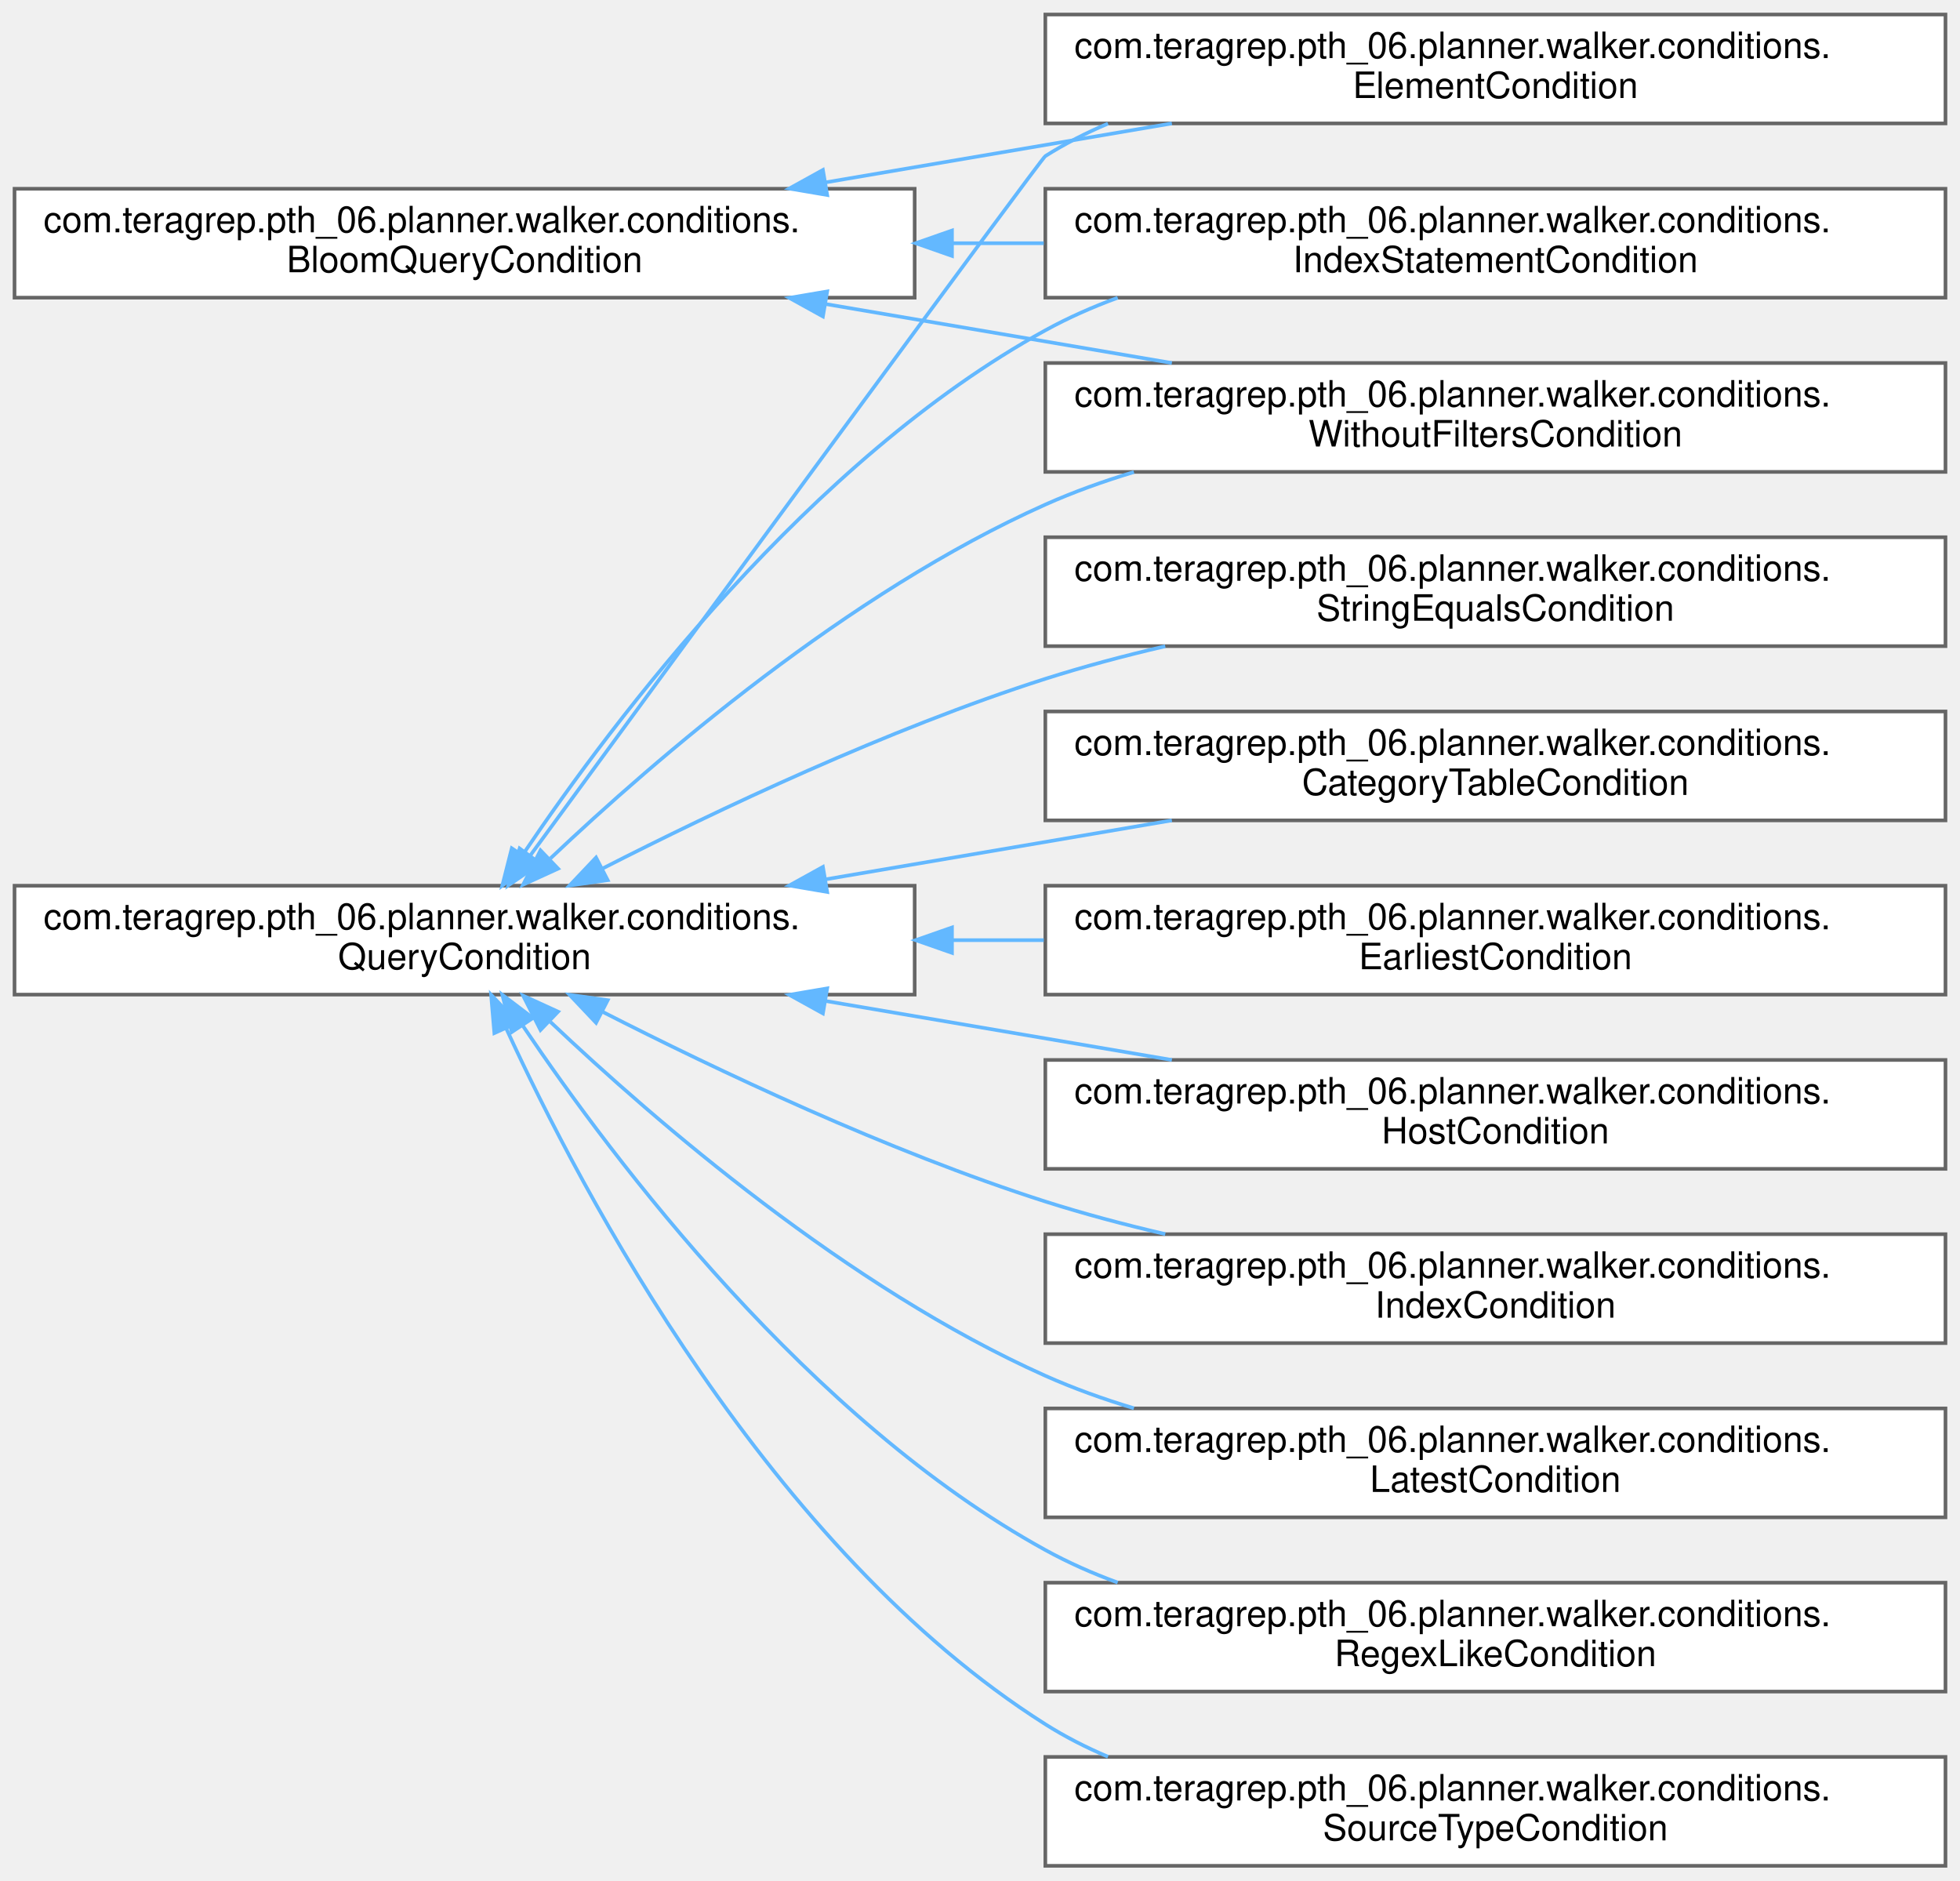
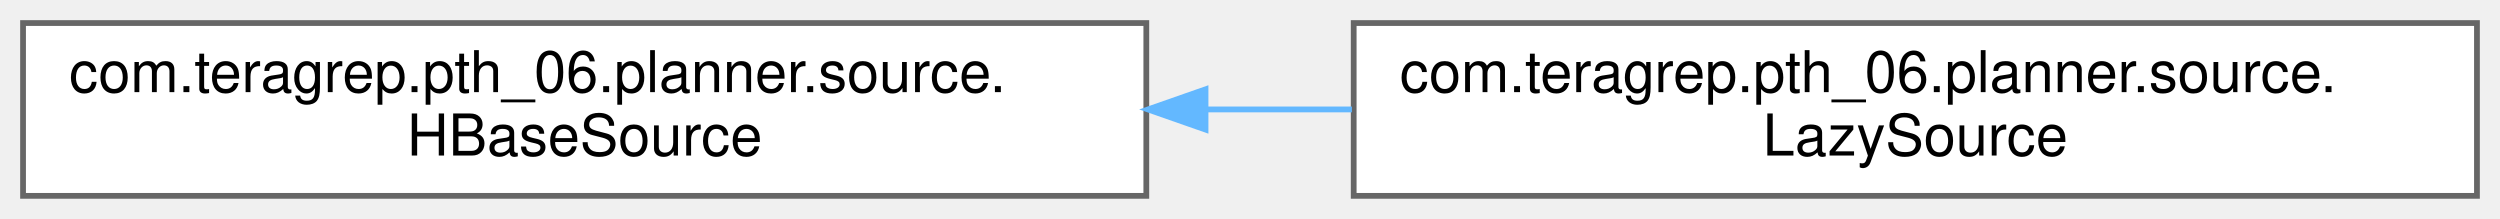
- <svg xmlns="http://www.w3.org/2000/svg" xmlns:xlink="http://www.w3.org/1999/xlink" width="540pt" height="518pt" viewBox="0.00 0.00 540.00 518.00">
-   <g id="graph0" class="graph" transform="scale(1 1) rotate(0) translate(4 514)">
+ <svg xmlns="http://www.w3.org/2000/svg" xmlns:xlink="http://www.w3.org/1999/xlink" width="434pt" height="38pt" viewBox="0.00 0.00 434.00 38.00">
+   <g id="graph0" class="graph" transform="scale(1 1) rotate(0) translate(4 34)">
    <g id="Node000000" class="node">
      <g id="a_Node000000">
-         <a xlink:href="interfacecom_1_1teragrep_1_1pth__06_1_1planner_1_1walker_1_1conditions_1_1BloomQueryCondition.html" target="_top" xlink:title=" ">
-           <polygon fill="white" stroke="#666666" points="248,-462 0,-462 0,-432 248,-432 248,-462" />
-           <text text-anchor="start" x="8" y="-450" font-family="Helvetica,sans-Serif" font-size="10.00">com.teragrep.pth_06.planner.walker.conditions.</text>
-           <text text-anchor="middle" x="124" y="-439" font-family="Helvetica,sans-Serif" font-size="10.00">BloomQueryCondition</text>
+         <a xlink:href="interfacecom_1_1teragrep_1_1pth__06_1_1planner_1_1source_1_1HBaseSource.html" target="_top" xlink:title=" ">
+           <polygon fill="white" stroke="#666666" points="195,-30 0,-30 0,0 195,0 195,-30" />
+           <text text-anchor="start" x="8" y="-18" font-family="Helvetica,sans-Serif" font-size="10.00">com.teragrep.pth_06.planner.source.</text>
+           <text text-anchor="middle" x="97.5" y="-7" font-family="Helvetica,sans-Serif" font-size="10.00">HBaseSource</text>
        </a>
      </g>
    </g>
    <g id="Node000001" class="node">
      <g id="a_Node000001">
-         <a xlink:href="classcom_1_1teragrep_1_1pth__06_1_1planner_1_1walker_1_1conditions_1_1ElementCondition.html" target="_top" xlink:title="Creates a query condition from provided dom element.">
-           <polygon fill="white" stroke="#666666" points="532,-510 284,-510 284,-480 532,-480 532,-510" />
-           <text text-anchor="start" x="292" y="-498" font-family="Helvetica,sans-Serif" font-size="10.00">com.teragrep.pth_06.planner.walker.conditions.</text>
-           <text text-anchor="middle" x="408" y="-487" font-family="Helvetica,sans-Serif" font-size="10.00">ElementCondition</text>
+         <a xlink:href="classcom_1_1teragrep_1_1pth__06_1_1planner_1_1source_1_1LazySource.html" target="_top" xlink:title=" ">
+           <polygon fill="white" stroke="#666666" points="426,-30 231,-30 231,0 426,0 426,-30" />
+           <text text-anchor="start" x="239" y="-18" font-family="Helvetica,sans-Serif" font-size="10.00">com.teragrep.pth_06.planner.source.</text>
+           <text text-anchor="middle" x="328.5" y="-7" font-family="Helvetica,sans-Serif" font-size="10.00">LazySource</text>
        </a>
      </g>
    </g>
    <g id="edge56_Node000000_Node000001" class="edge">
      <g id="a_edge56_Node000000_Node000001">
        <a xlink:title=" ">
-           <path fill="none" stroke="#63b8ff" d="M223.42,-463.75C254.47,-469.04 288.57,-474.84 318.86,-480" />
-           <polygon fill="#63b8ff" stroke="#63b8ff" points="223.9,-460.28 213.45,-462.06 222.72,-467.18 223.9,-460.28" />
-         </a>
-       </g>
-     </g>
-     <g id="Node000007" class="node">
-       <g id="a_Node000007">
-         <a xlink:href="classcom_1_1teragrep_1_1pth__06_1_1planner_1_1walker_1_1conditions_1_1IndexStatementCondition.html" target="_top" xlink:title=" ">
-           <polygon fill="white" stroke="#666666" points="532,-462 284,-462 284,-432 532,-432 532,-462" />
-           <text text-anchor="start" x="292" y="-450" font-family="Helvetica,sans-Serif" font-size="10.00">com.teragrep.pth_06.planner.walker.conditions.</text>
-           <text text-anchor="middle" x="408" y="-439" font-family="Helvetica,sans-Serif" font-size="10.00">IndexStatementCondition</text>
-         </a>
-       </g>
-     </g>
-     <g id="edge57_Node000000_Node000007" class="edge">
-       <g id="a_edge57_Node000000_Node000007">
-         <a xlink:title=" ">
-           <path fill="none" stroke="#63b8ff" d="M258.47,-447C266.84,-447 275.25,-447 283.57,-447" />
-           <polygon fill="#63b8ff" stroke="#63b8ff" points="258.28,-443.5 248.28,-447 258.28,-450.5 258.28,-443.5" />
-         </a>
-       </g>
-     </g>
-     <g id="Node000012" class="node">
-       <g id="a_Node000012">
-         <a xlink:href="classcom_1_1teragrep_1_1pth__06_1_1planner_1_1walker_1_1conditions_1_1WithoutFiltersCondition.html" target="_top" xlink:title=" ">
-           <polygon fill="white" stroke="#666666" points="532,-414 284,-414 284,-384 532,-384 532,-414" />
-           <text text-anchor="start" x="292" y="-402" font-family="Helvetica,sans-Serif" font-size="10.00">com.teragrep.pth_06.planner.walker.conditions.</text>
-           <text text-anchor="middle" x="408" y="-391" font-family="Helvetica,sans-Serif" font-size="10.00">WithoutFiltersCondition</text>
-         </a>
-       </g>
-     </g>
-     <g id="edge58_Node000000_Node000012" class="edge">
-       <g id="a_edge58_Node000000_Node000012">
-         <a xlink:title=" ">
-           <path fill="none" stroke="#63b8ff" d="M223.42,-430.25C254.47,-424.96 288.57,-419.16 318.86,-414" />
-           <polygon fill="#63b8ff" stroke="#63b8ff" points="222.72,-426.82 213.45,-431.94 223.9,-433.72 222.72,-426.82" />
-         </a>
-       </g>
-     </g>
-     <g id="Node000002" class="node">
-       <g id="a_Node000002">
-         <a xlink:href="interfacecom_1_1teragrep_1_1pth__06_1_1planner_1_1walker_1_1conditions_1_1QueryCondition.html" target="_top" xlink:title=" ">
-           <polygon fill="white" stroke="#666666" points="248,-270 0,-270 0,-240 248,-240 248,-270" />
-           <text text-anchor="start" x="8" y="-258" font-family="Helvetica,sans-Serif" font-size="10.00">com.teragrep.pth_06.planner.walker.conditions.</text>
-           <text text-anchor="middle" x="124" y="-247" font-family="Helvetica,sans-Serif" font-size="10.00">QueryCondition</text>
-         </a>
-       </g>
-     </g>
-     <g id="edge61_Node000002_Node000001" class="edge">
-       <g id="a_edge61_Node000002_Node000001">
-         <a xlink:title=" ">
-           <path fill="none" stroke="#63b8ff" d="M142.1,-278.34C182.91,-334.04 282.75,-470.21 284,-471 289.42,-474.43 295.23,-477.39 301.26,-479.95" />
-           <polygon fill="#63b8ff" stroke="#63b8ff" points="144.81,-276.12 136.08,-270.12 139.16,-280.26 144.81,-276.12" />
-         </a>
-       </g>
-     </g>
-     <g id="edge64_Node000002_Node000007" class="edge">
-       <g id="a_edge64_Node000002_Node000007">
-         <a xlink:title=" ">
-           <path fill="none" stroke="#63b8ff" d="M140.14,-278.72C165.22,-315.89 219.12,-387.32 284,-423 290.29,-426.46 297,-429.43 303.93,-431.97" />
-           <polygon fill="#63b8ff" stroke="#63b8ff" points="142.83,-276.45 134.39,-270.04 137,-280.31 142.83,-276.45" />
-         </a>
-       </g>
-     </g>
-     <g id="edge69_Node000002_Node000012" class="edge">
-       <g id="a_edge69_Node000002_Node000012">
-         <a xlink:title=" ">
-           <path fill="none" stroke="#63b8ff" d="M147.66,-277.53C176.67,-305.01 229.73,-350.79 284,-375 291.75,-378.46 299.99,-381.42 308.4,-383.95" />
-           <polygon fill="#63b8ff" stroke="#63b8ff" points="149.76,-274.7 140.13,-270.3 144.91,-279.75 149.76,-274.7" />
-         </a>
-       </g>
-     </g>
-     <g id="Node000003" class="node">
-       <g id="a_Node000003">
-         <a xlink:href="classcom_1_1teragrep_1_1pth__06_1_1planner_1_1walker_1_1conditions_1_1CategoryTableCondition.html" target="_top" xlink:title="Row condition that compares the compareTo tables bloom filter bytes against category table.">
-           <polygon fill="white" stroke="#666666" points="532,-318 284,-318 284,-288 532,-288 532,-318" />
-           <text text-anchor="start" x="292" y="-306" font-family="Helvetica,sans-Serif" font-size="10.00">com.teragrep.pth_06.planner.walker.conditions.</text>
-           <text text-anchor="middle" x="408" y="-295" font-family="Helvetica,sans-Serif" font-size="10.00">CategoryTableCondition</text>
-         </a>
-       </g>
-     </g>
-     <g id="edge59_Node000002_Node000003" class="edge">
-       <g id="a_edge59_Node000002_Node000003">
-         <a xlink:title=" ">
-           <path fill="none" stroke="#63b8ff" d="M223.42,-271.75C254.47,-277.04 288.57,-282.84 318.86,-288" />
-           <polygon fill="#63b8ff" stroke="#63b8ff" points="223.9,-268.28 213.45,-270.06 222.72,-275.18 223.9,-268.28" />
-         </a>
-       </g>
-     </g>
-     <g id="Node000004" class="node">
-       <g id="a_Node000004">
-         <a xlink:href="classcom_1_1teragrep_1_1pth__06_1_1planner_1_1walker_1_1conditions_1_1EarliestCondition.html" target="_top" xlink:title=" ">
-           <polygon fill="white" stroke="#666666" points="532,-270 284,-270 284,-240 532,-240 532,-270" />
-           <text text-anchor="start" x="292" y="-258" font-family="Helvetica,sans-Serif" font-size="10.00">com.teragrep.pth_06.planner.walker.conditions.</text>
-           <text text-anchor="middle" x="408" y="-247" font-family="Helvetica,sans-Serif" font-size="10.00">EarliestCondition</text>
-         </a>
-       </g>
-     </g>
-     <g id="edge60_Node000002_Node000004" class="edge">
-       <g id="a_edge60_Node000002_Node000004">
-         <a xlink:title=" ">
-           <path fill="none" stroke="#63b8ff" d="M258.47,-255C266.84,-255 275.25,-255 283.57,-255" />
-           <polygon fill="#63b8ff" stroke="#63b8ff" points="258.28,-251.5 248.28,-255 258.28,-258.5 258.28,-251.5" />
-         </a>
-       </g>
-     </g>
-     <g id="Node000005" class="node">
-       <g id="a_Node000005">
-         <a xlink:href="classcom_1_1teragrep_1_1pth__06_1_1planner_1_1walker_1_1conditions_1_1HostCondition.html" target="_top" xlink:title=" ">
-           <polygon fill="white" stroke="#666666" points="532,-222 284,-222 284,-192 532,-192 532,-222" />
-           <text text-anchor="start" x="292" y="-210" font-family="Helvetica,sans-Serif" font-size="10.00">com.teragrep.pth_06.planner.walker.conditions.</text>
-           <text text-anchor="middle" x="408" y="-199" font-family="Helvetica,sans-Serif" font-size="10.00">HostCondition</text>
-         </a>
-       </g>
-     </g>
-     <g id="edge62_Node000002_Node000005" class="edge">
-       <g id="a_edge62_Node000002_Node000005">
-         <a xlink:title=" ">
-           <path fill="none" stroke="#63b8ff" d="M223.42,-238.25C254.47,-232.96 288.57,-227.16 318.86,-222" />
-           <polygon fill="#63b8ff" stroke="#63b8ff" points="222.72,-234.82 213.45,-239.94 223.9,-241.72 222.72,-234.82" />
-         </a>
-       </g>
-     </g>
-     <g id="Node000006" class="node">
-       <g id="a_Node000006">
-         <a xlink:href="classcom_1_1teragrep_1_1pth__06_1_1planner_1_1walker_1_1conditions_1_1IndexCondition.html" target="_top" xlink:title=" ">
-           <polygon fill="white" stroke="#666666" points="532,-174 284,-174 284,-144 532,-144 532,-174" />
-           <text text-anchor="start" x="292" y="-162" font-family="Helvetica,sans-Serif" font-size="10.00">com.teragrep.pth_06.planner.walker.conditions.</text>
-           <text text-anchor="middle" x="408" y="-151" font-family="Helvetica,sans-Serif" font-size="10.00">IndexCondition</text>
-         </a>
-       </g>
-     </g>
-     <g id="edge63_Node000002_Node000006" class="edge">
-       <g id="a_edge63_Node000002_Node000006">
-         <a xlink:title=" ">
-           <path fill="none" stroke="#63b8ff" d="M161.82,-235.36C193.44,-219.22 240.65,-196.84 284,-183 294.57,-179.63 305.81,-176.64 317.04,-174.03" />
-           <polygon fill="#63b8ff" stroke="#63b8ff" points="160.22,-232.24 152.93,-239.94 163.43,-238.47 160.22,-232.24" />
-         </a>
-       </g>
-     </g>
-     <g id="Node000008" class="node">
-       <g id="a_Node000008">
-         <a xlink:href="classcom_1_1teragrep_1_1pth__06_1_1planner_1_1walker_1_1conditions_1_1LatestCondition.html" target="_top" xlink:title=" ">
-           <polygon fill="white" stroke="#666666" points="532,-126 284,-126 284,-96 532,-96 532,-126" />
-           <text text-anchor="start" x="292" y="-114" font-family="Helvetica,sans-Serif" font-size="10.00">com.teragrep.pth_06.planner.walker.conditions.</text>
-           <text text-anchor="middle" x="408" y="-103" font-family="Helvetica,sans-Serif" font-size="10.00">LatestCondition</text>
-         </a>
-       </g>
-     </g>
-     <g id="edge65_Node000002_Node000008" class="edge">
-       <g id="a_edge65_Node000002_Node000008">
-         <a xlink:title=" ">
-           <path fill="none" stroke="#63b8ff" d="M147.66,-232.47C176.67,-204.99 229.73,-159.21 284,-135 291.75,-131.54 299.99,-128.58 308.4,-126.05" />
-           <polygon fill="#63b8ff" stroke="#63b8ff" points="144.91,-230.25 140.13,-239.7 149.76,-235.3 144.91,-230.25" />
-         </a>
-       </g>
-     </g>
-     <g id="Node000009" class="node">
-       <g id="a_Node000009">
-         <a xlink:href="classcom_1_1teragrep_1_1pth__06_1_1planner_1_1walker_1_1conditions_1_1RegexLikeCondition.html" target="_top" xlink:title="true if input value regex like comparedTo value, compared against BLOOMDB.FILTERTYPE....">
-           <polygon fill="white" stroke="#666666" points="532,-78 284,-78 284,-48 532,-48 532,-78" />
-           <text text-anchor="start" x="292" y="-66" font-family="Helvetica,sans-Serif" font-size="10.00">com.teragrep.pth_06.planner.walker.conditions.</text>
-           <text text-anchor="middle" x="408" y="-55" font-family="Helvetica,sans-Serif" font-size="10.00">RegexLikeCondition</text>
-         </a>
-       </g>
-     </g>
-     <g id="edge66_Node000002_Node000009" class="edge">
-       <g id="a_edge66_Node000002_Node000009">
-         <a xlink:title=" ">
-           <path fill="none" stroke="#63b8ff" d="M140.14,-231.28C165.22,-194.11 219.12,-122.68 284,-87 290.29,-83.54 297,-80.57 303.93,-78.03" />
-           <polygon fill="#63b8ff" stroke="#63b8ff" points="137,-229.69 134.39,-239.96 142.83,-233.55 137,-229.69" />
-         </a>
-       </g>
-     </g>
-     <g id="Node000010" class="node">
-       <g id="a_Node000010">
-         <a xlink:href="classcom_1_1teragrep_1_1pth__06_1_1planner_1_1walker_1_1conditions_1_1SourceTypeCondition.html" target="_top" xlink:title=" ">
-           <polygon fill="white" stroke="#666666" points="532,-30 284,-30 284,0 532,0 532,-30" />
-           <text text-anchor="start" x="292" y="-18" font-family="Helvetica,sans-Serif" font-size="10.00">com.teragrep.pth_06.planner.walker.conditions.</text>
-           <text text-anchor="middle" x="408" y="-7" font-family="Helvetica,sans-Serif" font-size="10.00">SourceTypeCondition</text>
-         </a>
-       </g>
-     </g>
-     <g id="edge67_Node000002_Node000010" class="edge">
-       <g id="a_edge67_Node000002_Node000010">
-         <a xlink:title=" ">
-           <path fill="none" stroke="#63b8ff" d="M135.4,-230.82C156.34,-185.28 208.13,-87.04 284,-39 289.42,-35.57 295.23,-32.61 301.26,-30.05" />
-           <polygon fill="#63b8ff" stroke="#63b8ff" points="132.2,-229.4 131.3,-239.96 138.59,-232.27 132.2,-229.4" />
-         </a>
-       </g>
-     </g>
-     <g id="Node000011" class="node">
-       <g id="a_Node000011">
-         <a xlink:href="classcom_1_1teragrep_1_1pth__06_1_1planner_1_1walker_1_1conditions_1_1StringEqualsCondition.html" target="_top" xlink:title="Condition to check if two fields are equal.">
-           <polygon fill="white" stroke="#666666" points="532,-366 284,-366 284,-336 532,-336 532,-366" />
-           <text text-anchor="start" x="292" y="-354" font-family="Helvetica,sans-Serif" font-size="10.00">com.teragrep.pth_06.planner.walker.conditions.</text>
-           <text text-anchor="middle" x="408" y="-343" font-family="Helvetica,sans-Serif" font-size="10.00">StringEqualsCondition</text>
-         </a>
-       </g>
-     </g>
-     <g id="edge68_Node000002_Node000011" class="edge">
-       <g id="a_edge68_Node000002_Node000011">
-         <a xlink:title=" ">
-           <path fill="none" stroke="#63b8ff" d="M161.82,-274.64C193.44,-290.78 240.65,-313.16 284,-327 294.57,-330.37 305.81,-333.36 317.04,-335.97" />
-           <polygon fill="#63b8ff" stroke="#63b8ff" points="163.43,-271.53 152.93,-270.06 160.22,-277.76 163.43,-271.53" />
+           <path fill="none" stroke="#63b8ff" d="M205.5,-15C213.9,-15 222.36,-15 230.69,-15" />
+           <polygon fill="#63b8ff" stroke="#63b8ff" points="205.28,-11.5 195.28,-15 205.28,-18.5 205.28,-11.5" />
        </a>
      </g>
    </g>
  </g>
</svg>
